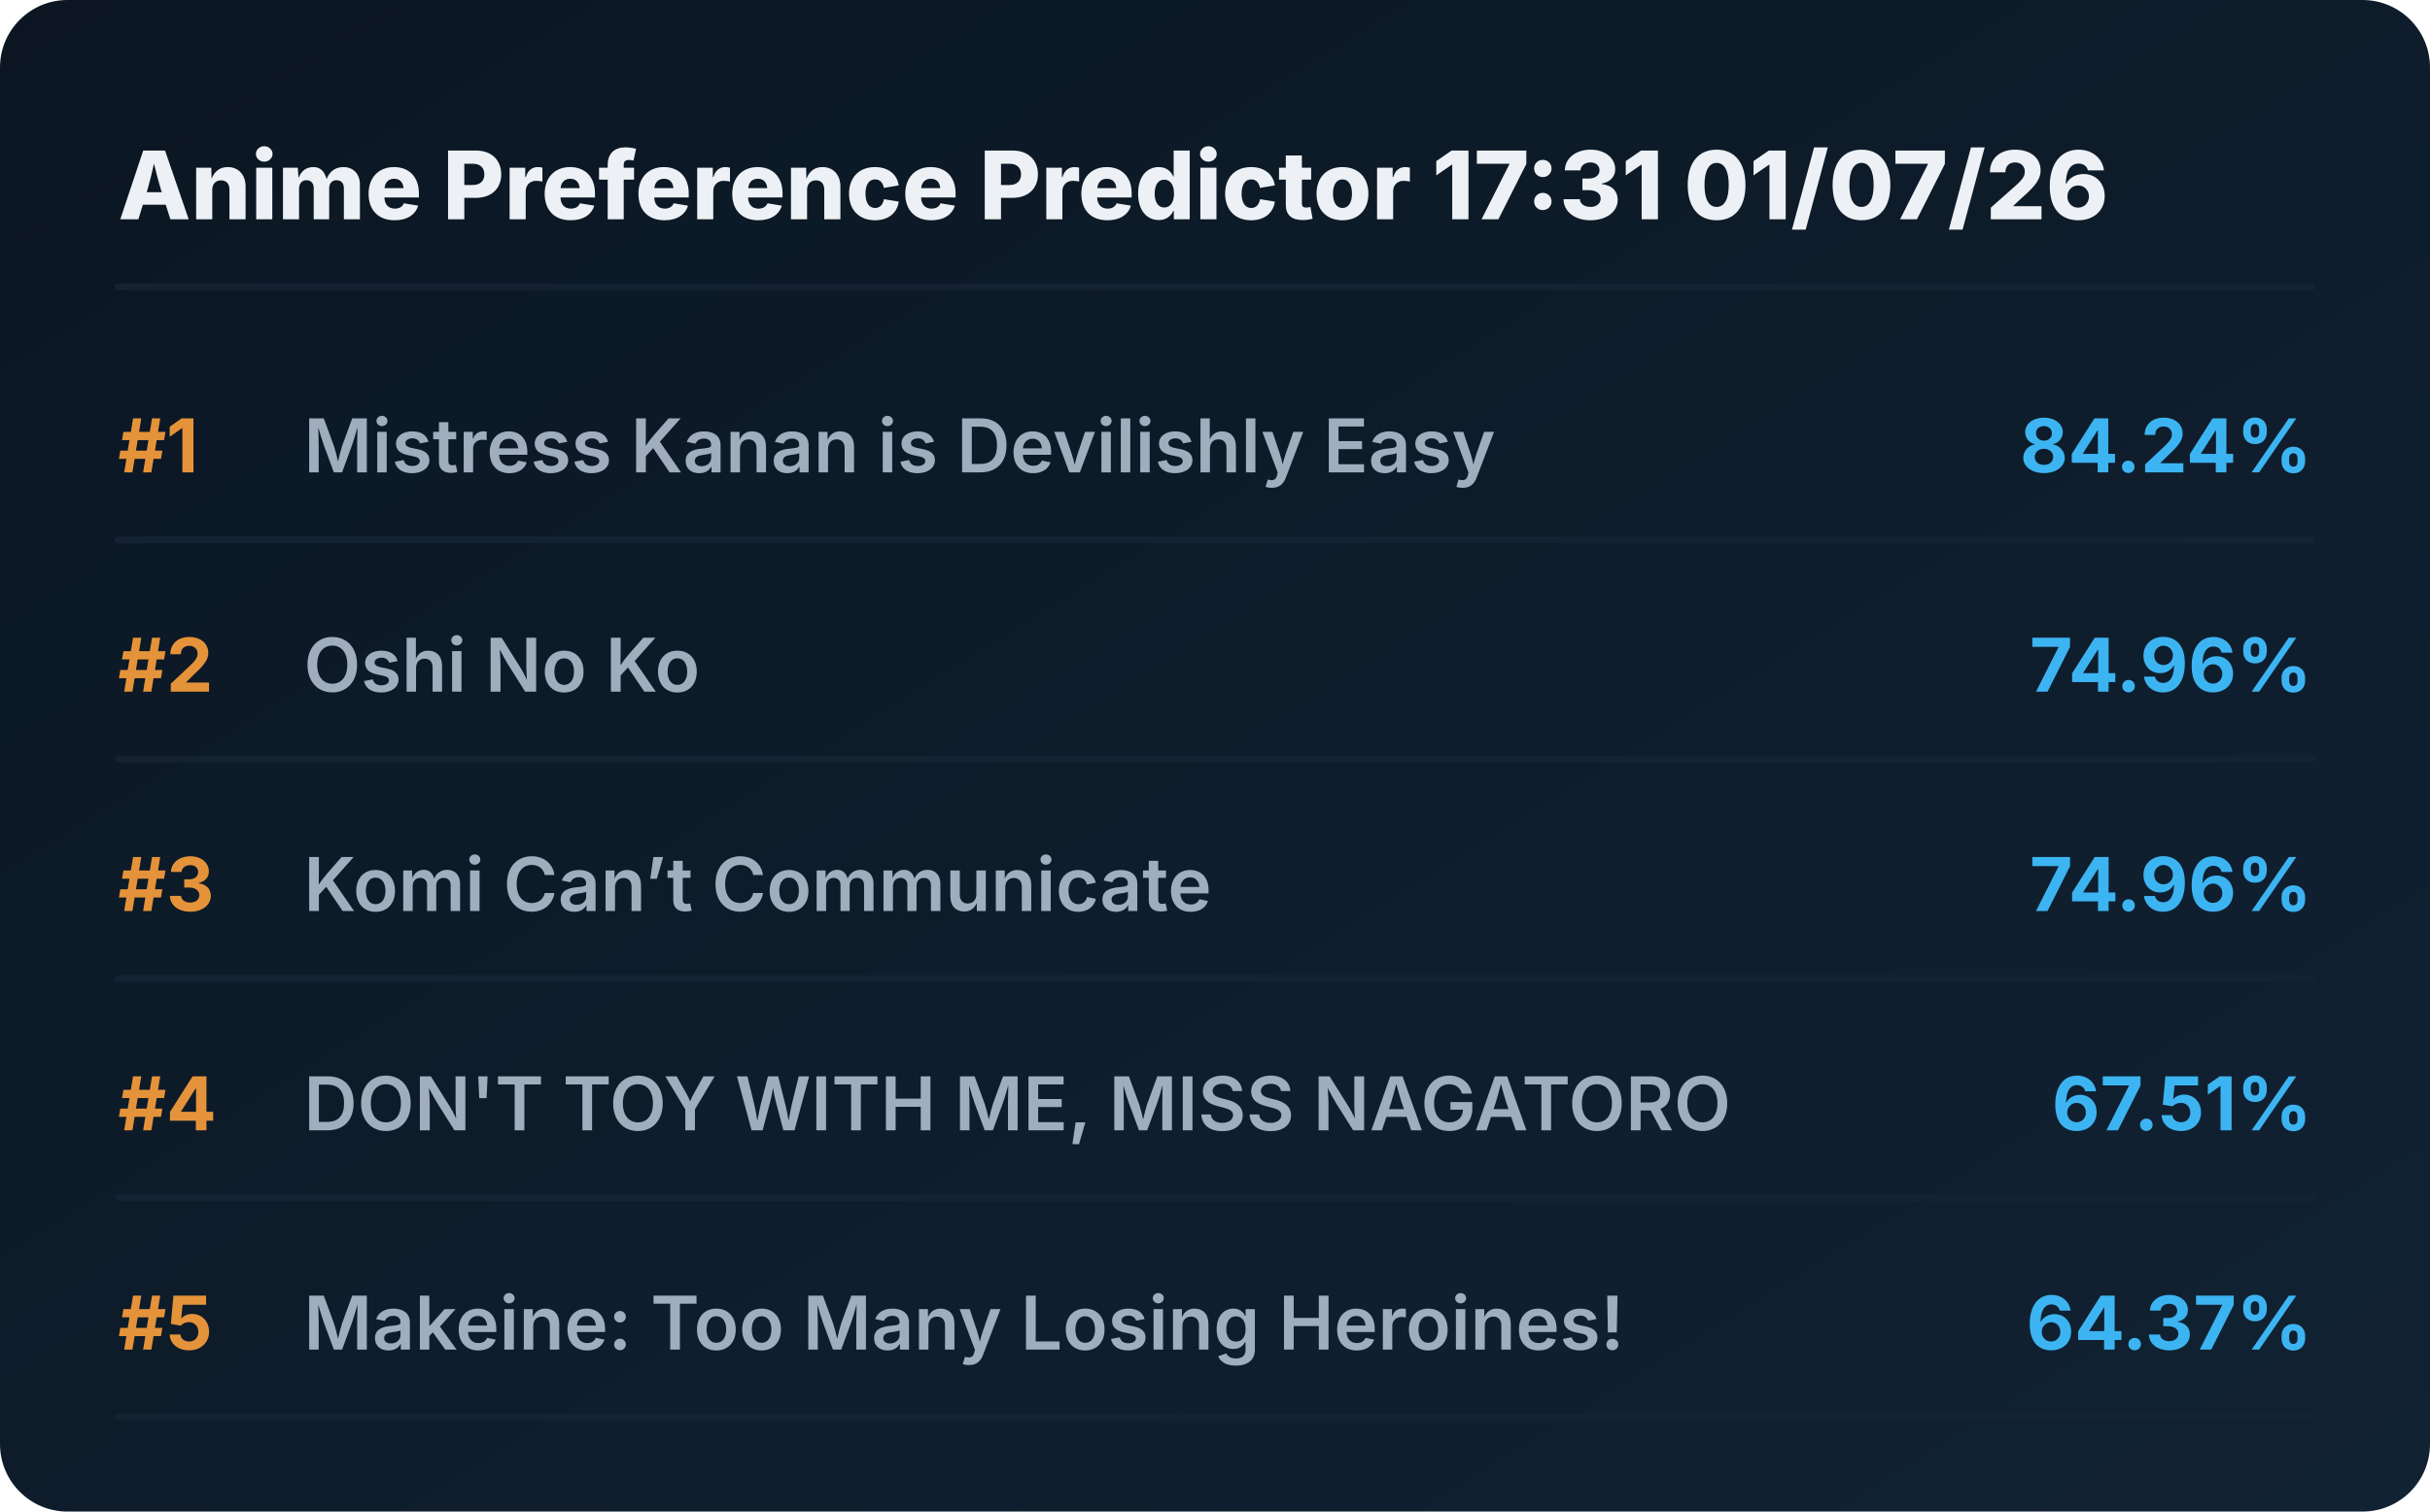
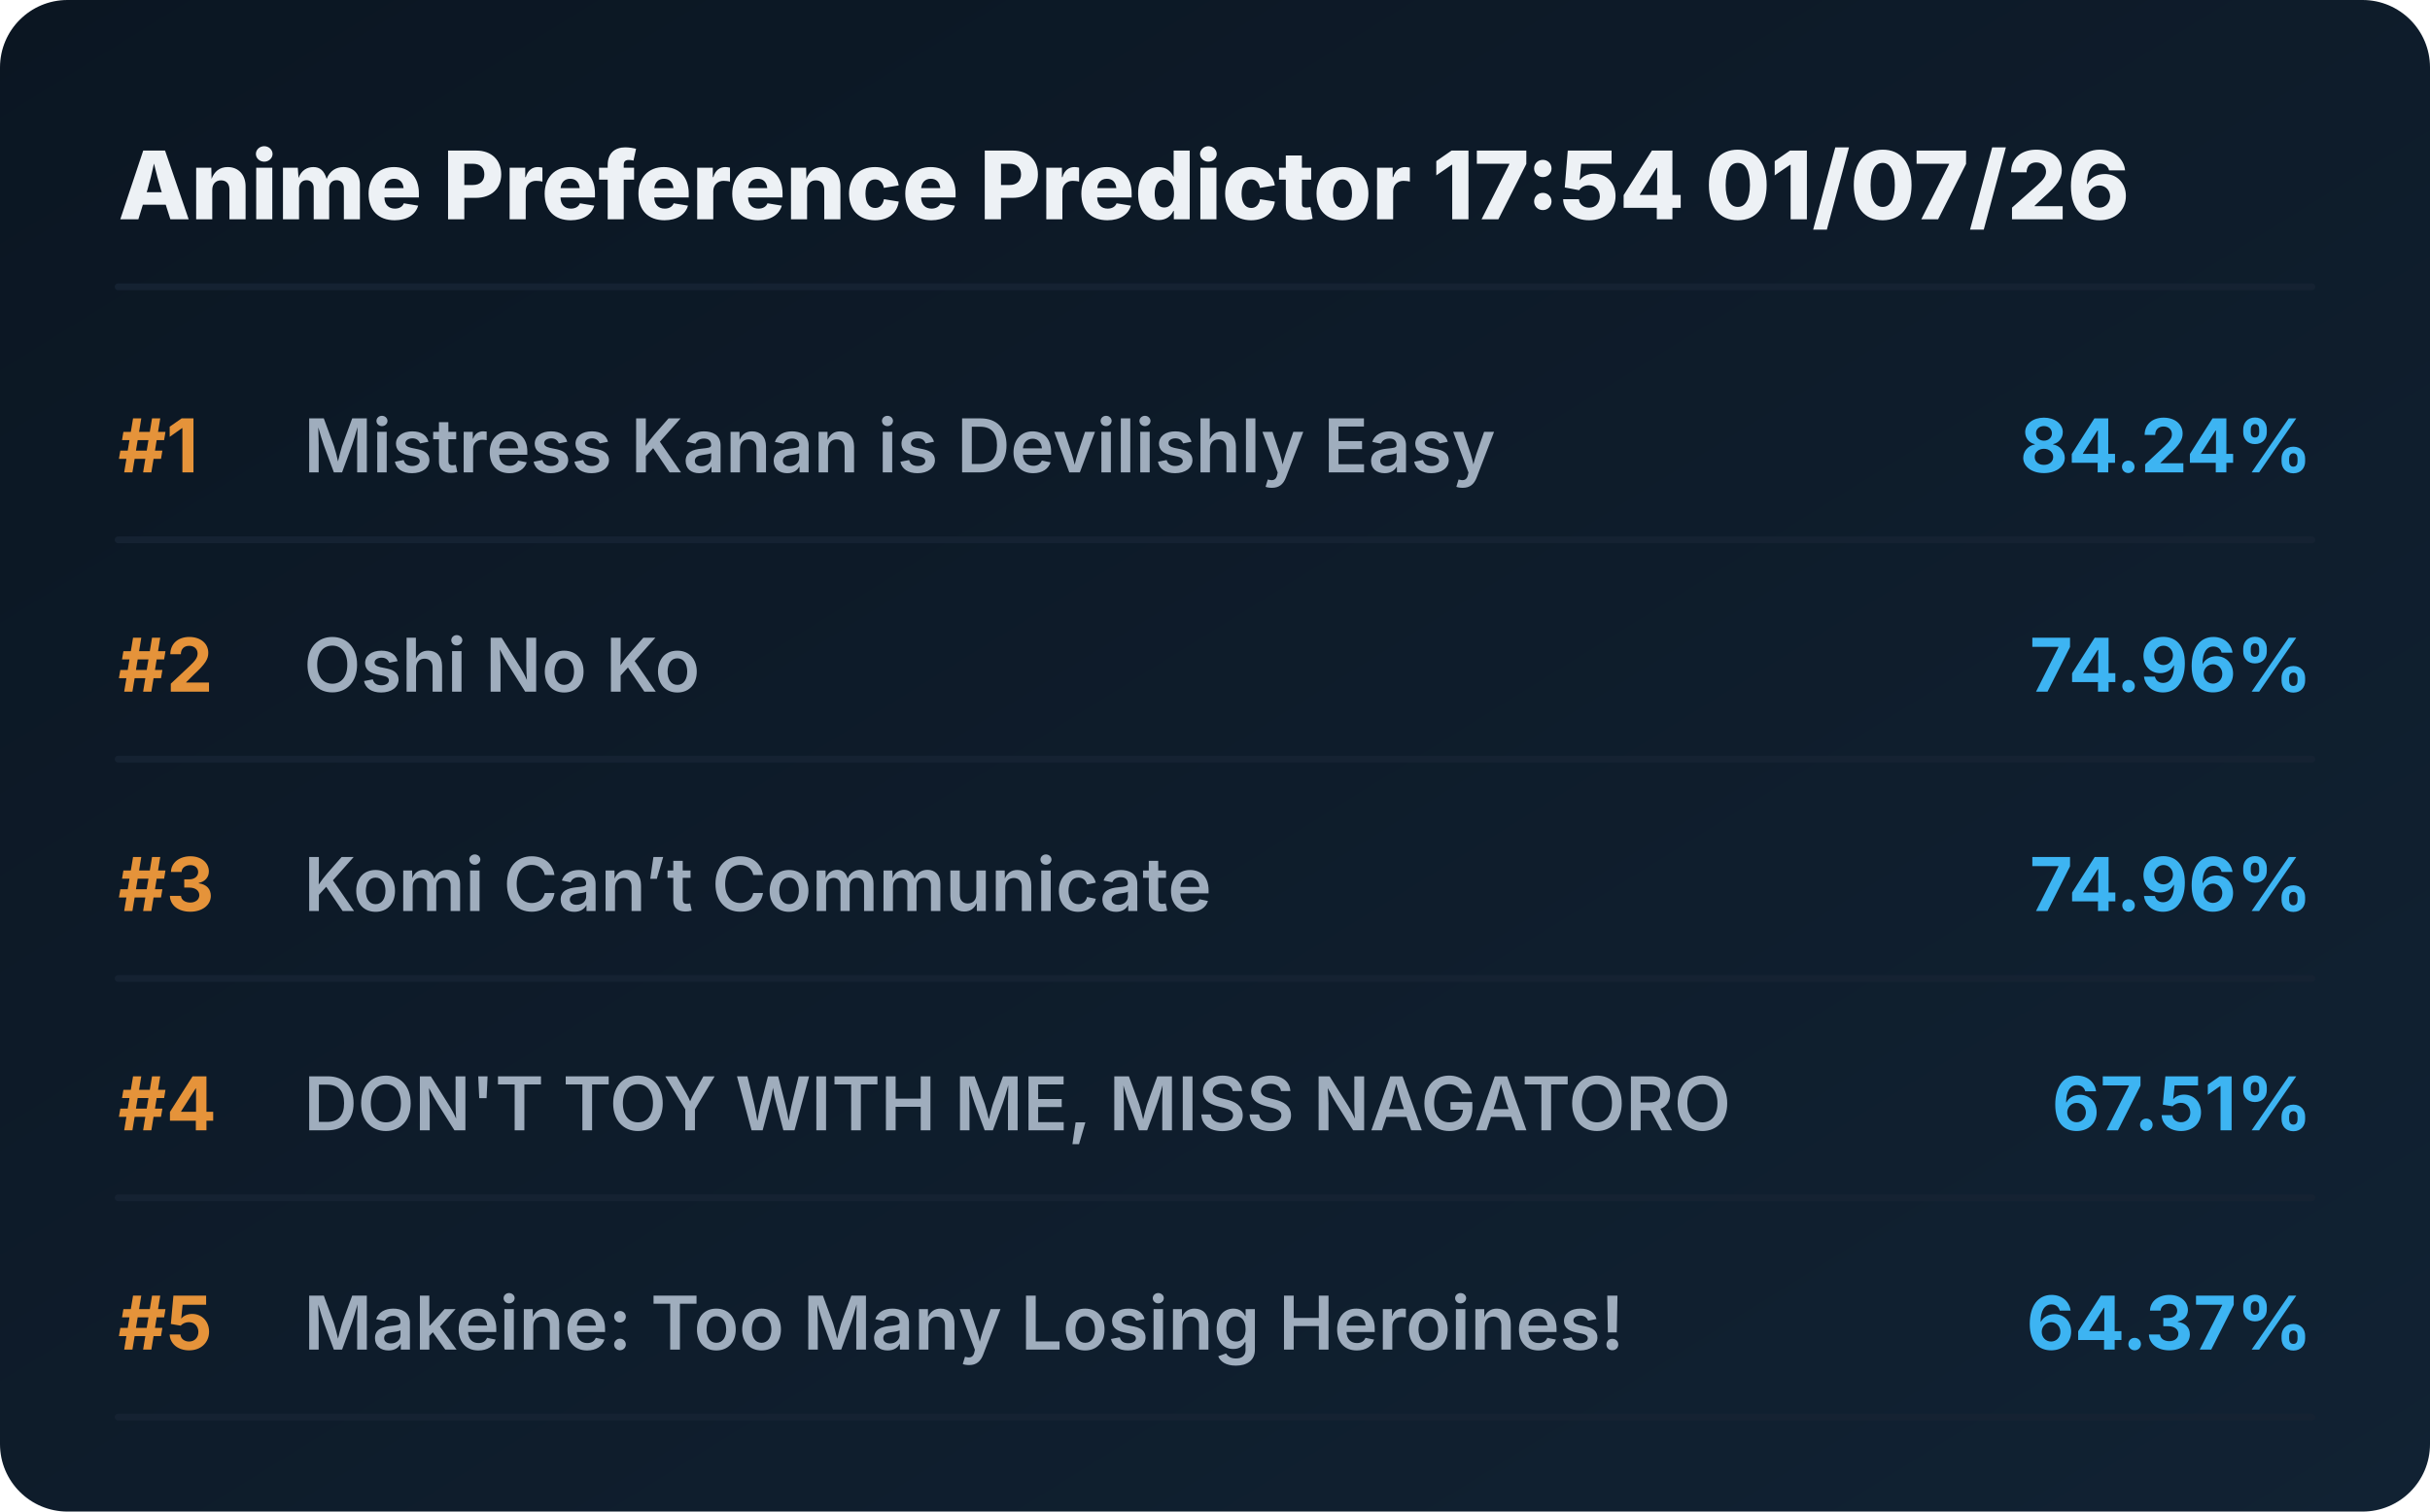
<svg xmlns="http://www.w3.org/2000/svg" viewBox="0 0 720 448" preserveAspectRatio="xMidYMid meet" style="width: 100%; height: auto; max-width: 720px;">
  <defs>
    <linearGradient id="boxGrad" x1="0%" y1="0%" x2="100%" y2="100%">
      <stop offset="0%" stop-color="#0b1622" />
      <stop offset="100%" stop-color="#112233" />
    </linearGradient>
    <clipPath id="titleClip">
      <rect x="90" y="0" width="510" height="100%" />
    </clipPath>
  </defs>
  <style>
    .bg { fill: url(#boxGrad); rx: 20px; }
    .header { font-family: 'Overpass', 'Inter', system-ui, sans-serif; font-weight: 800; font-size: 28px; fill: #edf1f5; }
    .rank { font-family: 'Overpass', 'Inter', system-ui, sans-serif; font-weight: 700; font-size: 22px; fill: #e5933a; }
    .title { font-family: 'Overpass', 'Inter', system-ui, sans-serif; font-weight: 600; font-size: 22px; fill: #9fadbd; }
    .score { font-family: 'Overpass', 'Inter', system-ui, sans-serif; font-weight: 700; font-size: 22px; fill: #3db4f2; }
    .line { stroke: #152232; stroke-width: 2; stroke-linecap: round; }
  </style>
  <rect class="bg" width="720" height="448" />
-   <text x="35" y="65" class="header">Anime Preference Predictor 17:31 01/07/26</text>
+   <text x="35" y="65" class="header">Anime Preference Predictor 17:54 01/07/26</text>
  <line x1="35" y1="85" x2="685" y2="85" class="line" />
  <g transform="translate(0, 0)">
    <text x="35" y="140" class="rank">#1</text>
    <text x="90" y="140" class="title">Mistress Kanan is Devilishly Easy</text>
    <text x="685" y="140" class="score" text-anchor="end">84.24%</text>
    <line x1="35" y1="160" x2="685" y2="160" class="line" />
  </g>
  <g transform="translate(0, 65)">
    <text x="35" y="140" class="rank">#2</text>
    <text x="90" y="140" class="title">Oshi No Ko</text>
    <text x="685" y="140" class="score" text-anchor="end">74.96%</text>
    <line x1="35" y1="160" x2="685" y2="160" class="line" />
  </g>
  <g transform="translate(0, 130)">
    <text x="35" y="140" class="rank">#3</text>
    <text x="90" y="140" class="title">Komi Can’t Communicate</text>
    <text x="685" y="140" class="score" text-anchor="end">74.96%</text>
    <line x1="35" y1="160" x2="685" y2="160" class="line" />
  </g>
  <g transform="translate(0, 195)">
    <text x="35" y="140" class="rank">#4</text>
    <text x="90" y="140" class="title">DON'T TOY WITH ME, MISS NAGATORO</text>
    <text x="685" y="140" class="score" text-anchor="end">67.51%</text>
    <line x1="35" y1="160" x2="685" y2="160" class="line" />
  </g>
  <g transform="translate(0, 260)">
    <text x="35" y="140" class="rank">#5</text>
    <text x="90" y="140" class="title">Makeine: Too Many Losing Heroines!</text>
    <text x="685" y="140" class="score" text-anchor="end">64.37%</text>
    <line x1="35" y1="160" x2="685" y2="160" class="line" />
  </g>
</svg>
